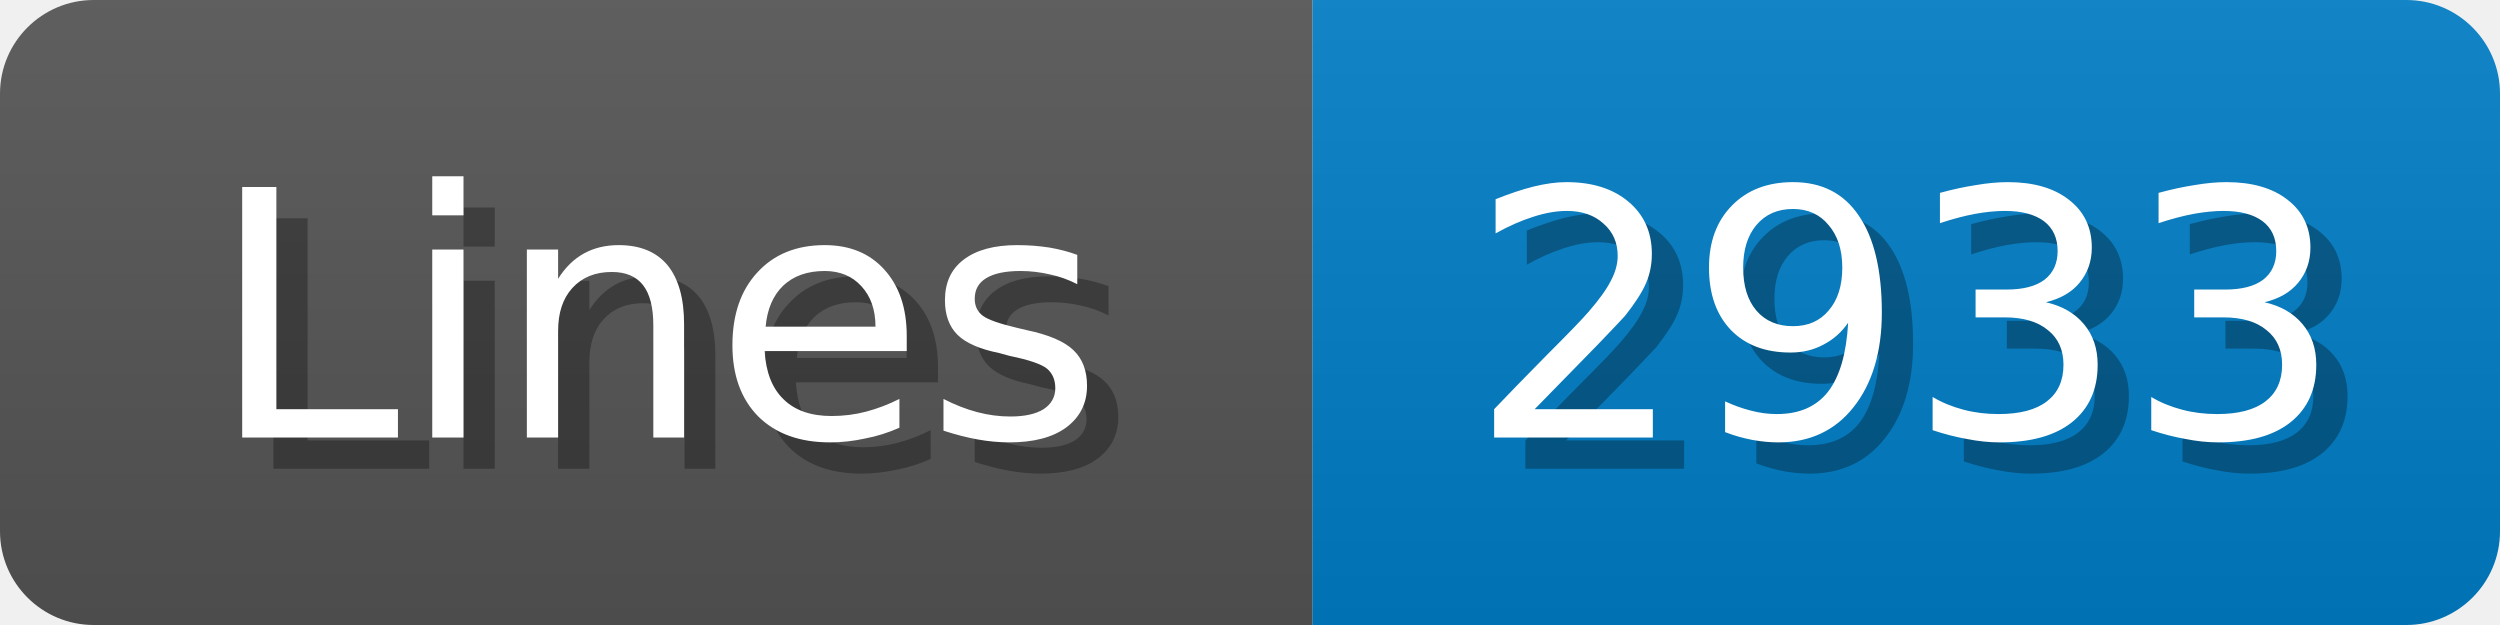
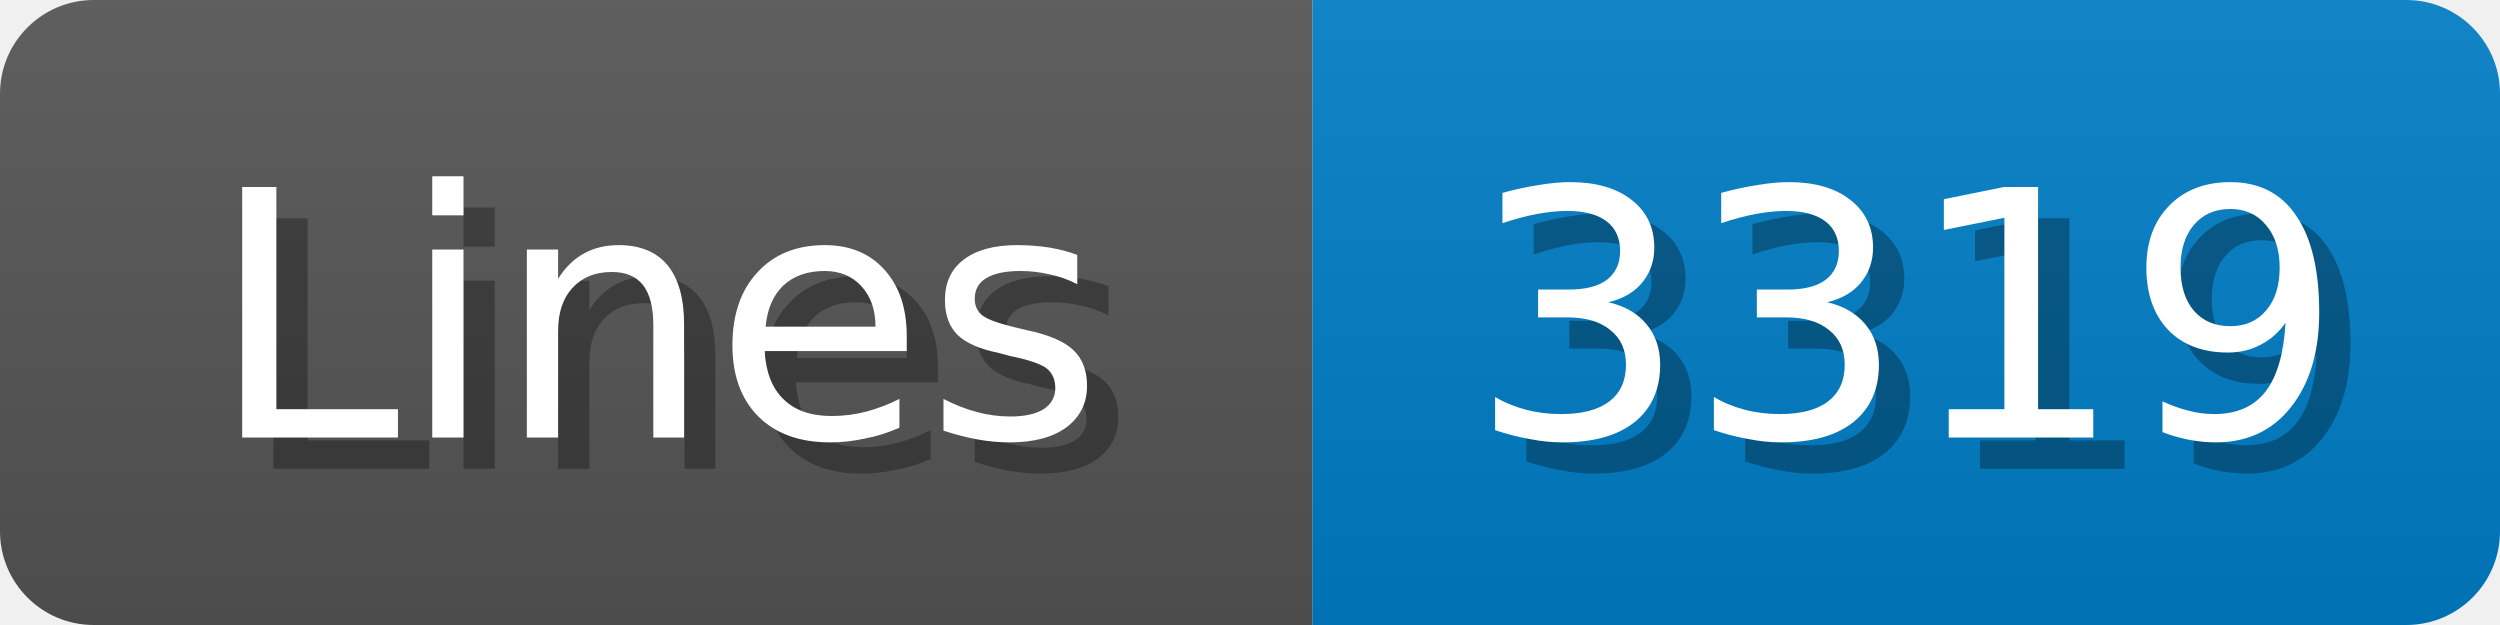
<svg xmlns="http://www.w3.org/2000/svg" width="80" height="20">
  <linearGradient id="b" x2="0" y2="100%">
    <stop offset="0" stop-color="#bbb" stop-opacity=".1" />
    <stop offset="1" stop-opacity=".1" />
  </linearGradient>
  <mask id="anybadge_1">
    <rect width="80" height="20" rx="3" fill="#fff" />
  </mask>
  <g mask="url(#anybadge_1)">
    <path fill="#555" d="M0 0h42v20H0z" />
    <path fill="#007ec6" d="M42 0h38v20H42z" />
    <path fill="url(#b)" d="M0 0h80v20H0z" />
  </g>
  <g fill="#fff" text-anchor="middle" font-family="DejaVu Sans,Verdana,Geneva,sans-serif" font-size="11">
    <text x="22.0" y="15" fill="#010101" fill-opacity=".3">Lines</text>
    <text x="21.0" y="14">Lines</text>
  </g>
  <g fill="#fff" text-anchor="middle" font-family="DejaVu Sans,Verdana,Geneva,sans-serif" font-size="11">
-     <text x="62.0" y="15" fill="#010101" fill-opacity=".3">2933</text>
-     <text x="61.0" y="14">2933</text>
+     <text x="62.0" y="15" fill="#010101" fill-opacity=".3">3319</text>
+     <text x="61.0" y="14">3319</text>
  </g>
</svg>
